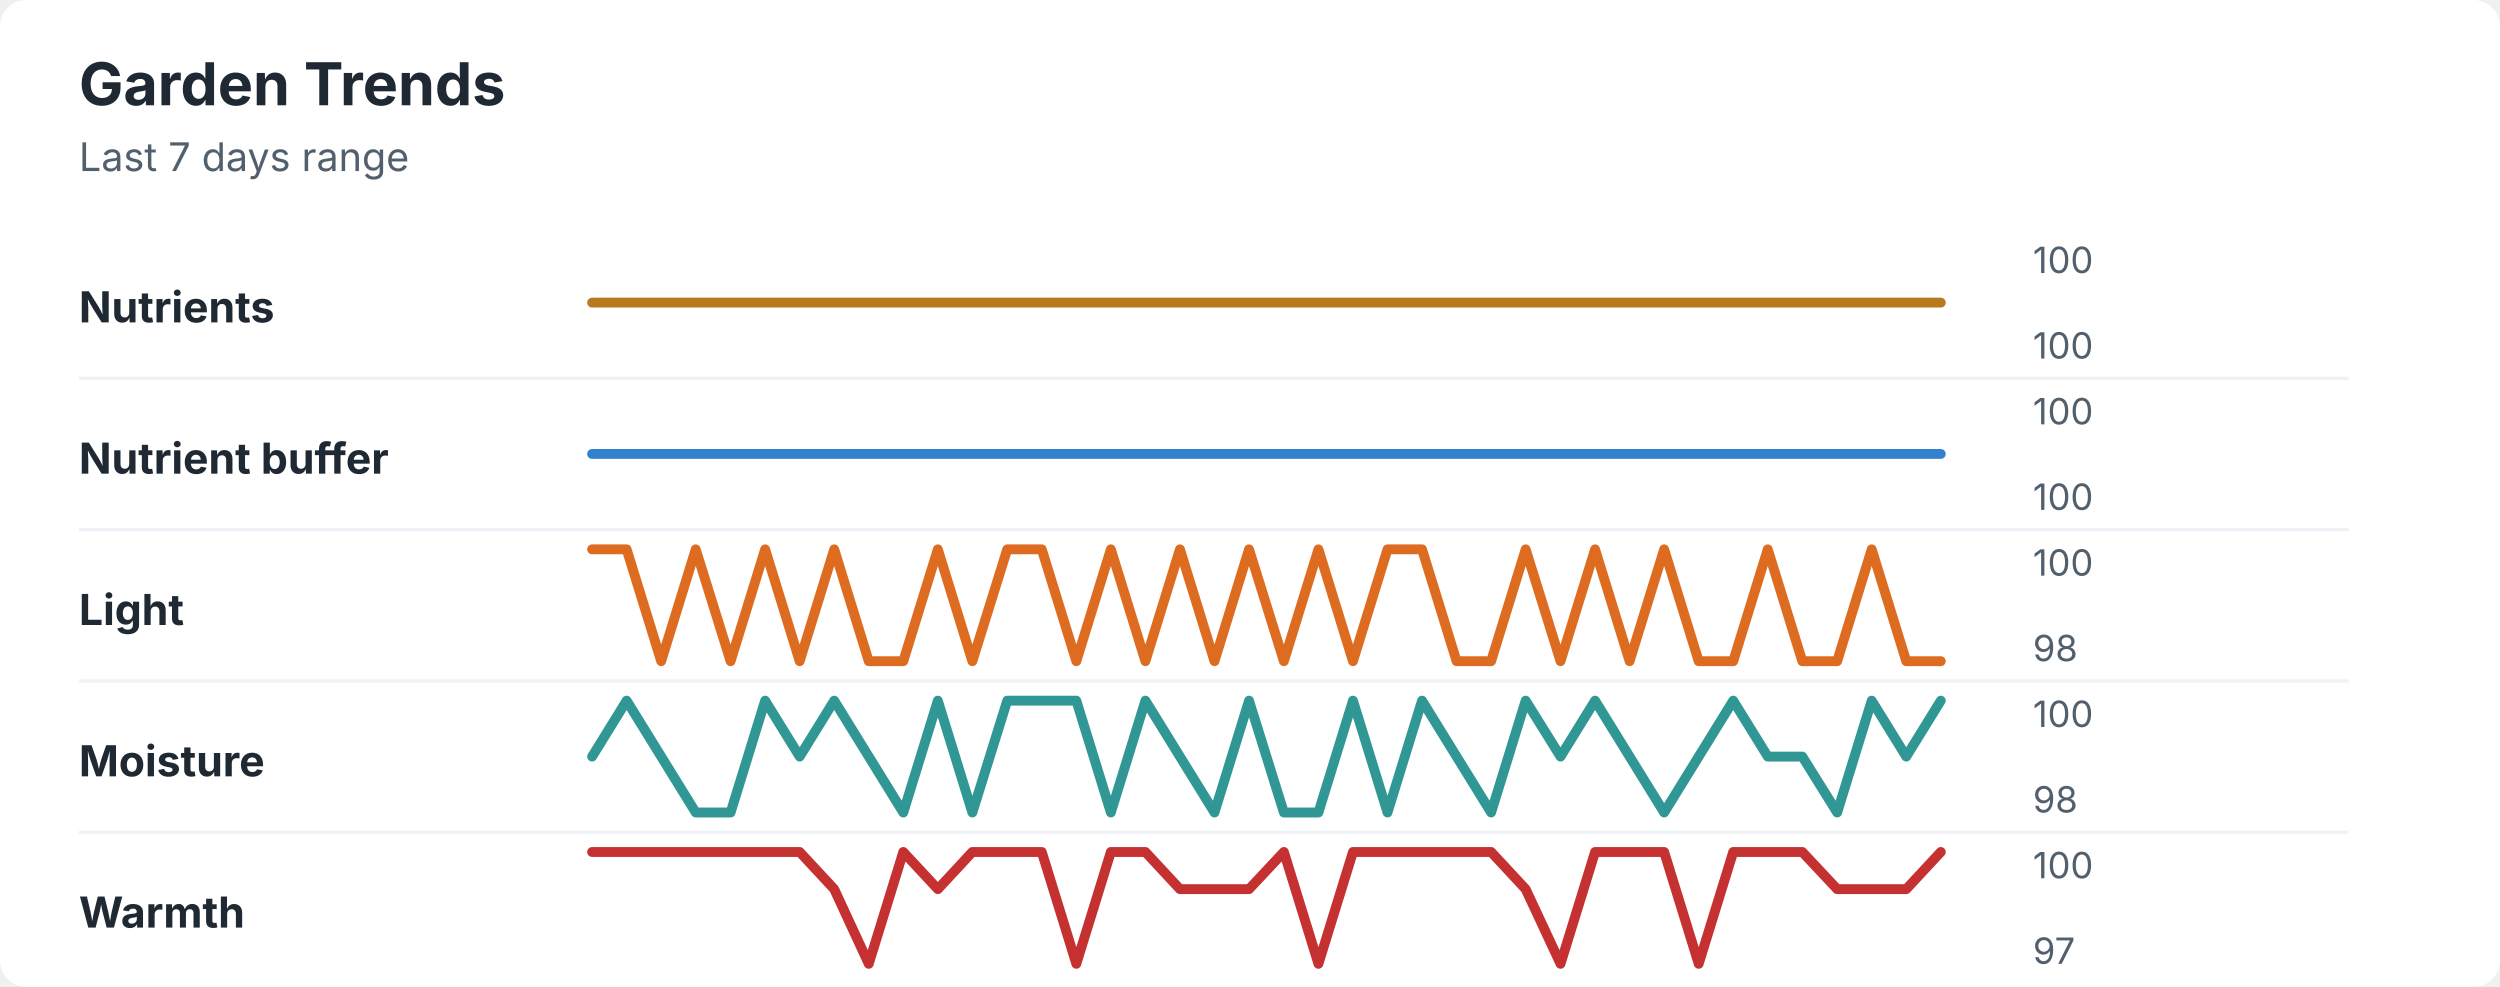
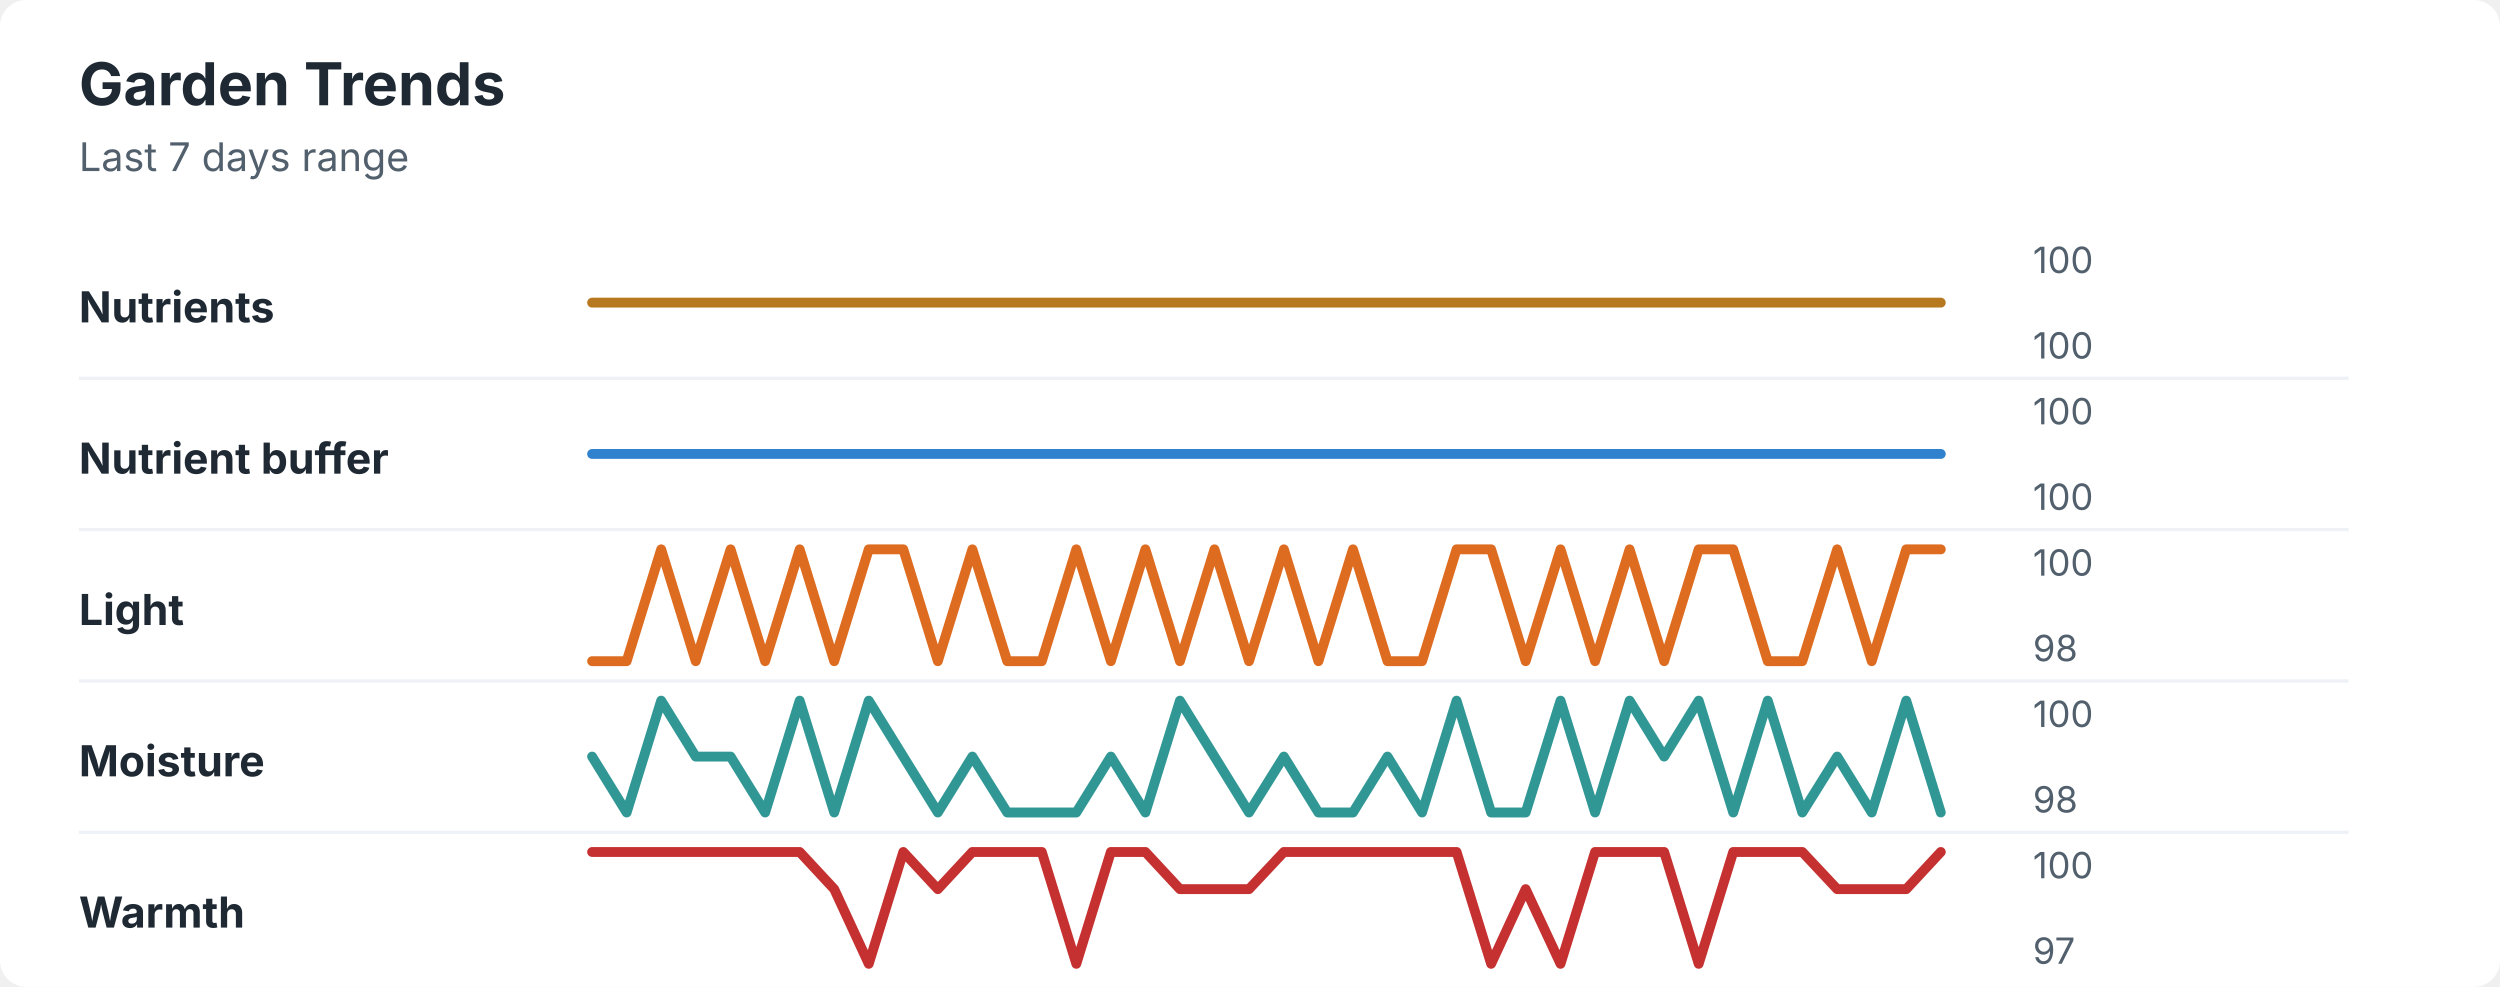
<svg xmlns="http://www.w3.org/2000/svg" width="760" height="300" viewBox="0 0 760 300" role="img" aria-labelledby="title desc">
  <rect width="760" height="300" rx="8" fill="#ffffff" />
  <style>
    text { font-family: -apple-system, BlinkMacSystemFont, "Segoe UI", sans-serif; }
    .title { font-size: 18px; font-weight: 700; fill: #1f2933; }
    .subtitle { font-size: 12px; fill: #52606d; }
    .label { font-size: 13px; font-weight: 650; fill: #1f2933; }
    .axis-value { font-size: 11px; fill: #52606d; }
    .separator { stroke: #eef2f7; stroke-width: 1; }
  </style>
  <text x="24" y="32" class="title">Garden Trends</text>
  <text x="24" y="52" class="subtitle">Last 7 days range</text>
  <text x="24" y="98" class="label">Nutrients</text>
  <polyline points="180.0,92.0 190.5,92.0 201.0,92.0 211.5,92.0 222.1,92.0 232.6,92.0 243.1,92.0 253.6,92.0 264.1,92.0 274.6,92.0 285.1,92.0 295.6,92.0 306.2,92.0 316.7,92.0 327.2,92.0 337.7,92.0 348.2,92.0 358.7,92.0 369.2,92.0 379.7,92.0 390.3,92.0 400.8,92.0 411.3,92.0 421.8,92.0 432.3,92.0 442.8,92.0 453.3,92.0 463.8,92.0 474.4,92.0 484.9,92.0 495.4,92.0 505.9,92.0 516.4,92.0 526.9,92.0 537.4,92.0 547.9,92.0 558.5,92.0 569.0,92.0 579.5,92.0 590.0,92.0 " fill="none" stroke="#b7791f" stroke-width="3" stroke-linecap="round" stroke-linejoin="round" />
  <text x="618" y="83" class="axis-value">100</text>
  <text x="618" y="109" class="axis-value">100</text>
  <line x1="24" y1="115.0" x2="714" y2="115.0" class="separator" />
  <text x="24" y="144" class="label">Nutrient buffer</text>
  <polyline points="180.0,138.0 190.5,138.0 201.0,138.0 211.5,138.0 222.1,138.0 232.6,138.0 243.1,138.0 253.6,138.0 264.1,138.0 274.6,138.0 285.1,138.0 295.6,138.0 306.2,138.0 316.7,138.0 327.2,138.0 337.7,138.0 348.2,138.0 358.7,138.0 369.2,138.0 379.7,138.0 390.3,138.0 400.8,138.0 411.3,138.0 421.8,138.0 432.3,138.0 442.8,138.0 453.3,138.0 463.8,138.0 474.4,138.0 484.9,138.0 495.4,138.0 505.9,138.0 516.4,138.0 526.9,138.0 537.4,138.0 547.9,138.0 558.5,138.0 569.0,138.0 579.5,138.0 590.0,138.0 " fill="none" stroke="#3182ce" stroke-width="3" stroke-linecap="round" stroke-linejoin="round" />
  <text x="618" y="129" class="axis-value">100</text>
  <text x="618" y="155" class="axis-value">100</text>
  <line x1="24" y1="161.0" x2="714" y2="161.0" class="separator" />
  <text x="24" y="190" class="label">Light</text>
-   <polyline points="180.0,167.0 190.5,167.0 201.0,201.0 211.5,167.0 222.1,201.0 232.6,167.0 243.1,201.0 253.6,167.0 264.1,201.0 274.6,201.0 285.1,167.0 295.6,201.0 306.2,167.0 316.7,167.0 327.2,201.0 337.7,167.0 348.2,201.0 358.7,167.0 369.2,201.0 379.7,167.0 390.3,201.0 400.8,167.0 411.3,201.0 421.8,167.0 432.3,167.0 442.8,201.0 453.3,201.0 463.8,167.0 474.4,201.0 484.9,167.0 495.4,201.0 505.9,167.0 516.4,201.0 526.9,201.0 537.4,167.0 547.9,201.0 558.5,201.0 569.0,167.0 579.5,201.0 590.0,201.0 " fill="none" stroke="#dd6b20" stroke-width="3" stroke-linecap="round" stroke-linejoin="round" />
+   <polyline points="180.0,201.0 190.5,201.0 201.0,167.0 211.5,201.0 222.1,167.0 232.6,201.0 243.1,167.0 253.6,201.0 264.1,167.0 274.6,167.0 285.1,201.0 295.6,167.0 306.2,201.0 316.7,201.0 327.2,167.0 337.7,201.0 348.2,167.0 358.7,201.0 369.2,167.0 379.7,201.0 390.3,167.0 400.8,201.0 411.3,167.0 421.8,201.0 432.3,201.0 442.8,167.0 453.3,167.0 463.8,201.0 474.4,167.0 484.9,201.0 495.4,167.0 505.9,201.0 516.4,167.0 526.9,167.0 537.4,201.0 547.9,201.0 558.5,167.0 569.0,201.0 579.5,167.0 590.0,167.0 " fill="none" stroke="#dd6b20" stroke-width="3" stroke-linecap="round" stroke-linejoin="round" />
  <text x="618" y="175" class="axis-value">100</text>
  <text x="618" y="201" class="axis-value">98</text>
  <line x1="24" y1="207.0" x2="714" y2="207.0" class="separator" />
  <text x="24" y="236" class="label">Moisture</text>
-   <polyline points="180.0,230.0 190.5,213.0 201.0,230.0 211.5,247.0 222.1,247.0 232.6,213.0 243.1,230.0 253.6,213.0 264.1,230.0 274.6,247.0 285.1,213.0 295.6,247.0 306.2,213.0 316.7,213.0 327.2,213.0 337.7,247.0 348.2,213.0 358.7,230.0 369.2,247.0 379.7,213.0 390.3,247.0 400.8,247.0 411.3,213.0 421.8,247.0 432.3,213.0 442.8,230.0 453.3,247.0 463.8,213.0 474.4,230.0 484.9,213.0 495.4,230.0 505.9,247.0 516.4,230.0 526.9,213.0 537.4,230.0 547.9,230.0 558.5,247.0 569.0,213.0 579.5,230.0 590.0,213.0 " fill="none" stroke="#319795" stroke-width="3" stroke-linecap="round" stroke-linejoin="round" />
+   <polyline points="180.0,230.0 190.5,247.0 201.0,213.0 211.5,230.0 222.1,230.0 232.6,247.0 243.1,213.0 253.6,247.0 264.1,213.0 274.6,230.0 285.1,247.0 295.6,230.0 306.2,247.0 316.7,247.0 327.2,247.0 337.7,230.0 348.2,247.0 358.7,213.0 369.2,230.0 379.7,247.0 390.3,230.0 400.8,247.0 411.3,247.0 421.8,230.0 432.3,247.0 442.8,213.0 453.3,247.0 463.8,247.0 474.4,213.0 484.9,247.0 495.4,213.0 505.9,230.0 516.4,213.0 526.9,247.0 537.4,213.0 547.9,247.0 558.5,230.0 569.0,247.0 579.5,213.0 590.0,247.0 " fill="none" stroke="#319795" stroke-width="3" stroke-linecap="round" stroke-linejoin="round" />
  <text x="618" y="221" class="axis-value">100</text>
  <text x="618" y="247" class="axis-value">98</text>
  <line x1="24" y1="253.0" x2="714" y2="253.0" class="separator" />
  <text x="24" y="282" class="label">Warmth</text>
-   <polyline points="180.0,259.0 190.5,259.0 201.0,259.0 211.5,259.0 222.1,259.0 232.6,259.0 243.1,259.0 253.6,270.3 264.1,293.0 274.6,259.0 285.1,270.3 295.6,259.0 306.2,259.0 316.7,259.0 327.2,293.0 337.7,259.0 348.2,259.0 358.7,270.3 369.2,270.3 379.7,270.3 390.3,259.0 400.8,293.0 411.3,259.0 421.8,259.0 432.3,259.0 442.8,259.0 453.3,259.0 463.8,270.3 474.4,293.0 484.9,259.0 495.4,259.0 505.9,259.0 516.4,293.0 526.9,259.0 537.4,259.0 547.9,259.0 558.5,270.3 569.0,270.3 579.5,270.3 590.0,259.0 " fill="none" stroke="#c53030" stroke-width="3" stroke-linecap="round" stroke-linejoin="round" />
+   <polyline points="180.0,259.0 190.5,259.0 201.0,259.0 211.5,259.0 222.1,259.0 232.6,259.0 243.1,259.0 253.6,270.3 264.1,293.0 274.6,259.0 285.1,270.3 295.6,259.0 306.2,259.0 316.7,259.0 327.2,293.0 337.7,259.0 348.2,259.0 358.7,270.3 369.2,270.3 379.7,270.3 390.3,259.0 400.8,259.0 411.3,259.0 421.8,259.0 432.3,259.0 442.8,259.0 453.3,293.0 463.8,270.3 474.4,293.0 484.9,259.0 495.4,259.0 505.9,259.0 516.4,293.0 526.9,259.0 537.4,259.0 547.9,259.0 558.5,270.3 569.0,270.3 579.5,270.3 590.0,259.0 " fill="none" stroke="#c53030" stroke-width="3" stroke-linecap="round" stroke-linejoin="round" />
  <text x="618" y="267" class="axis-value">100</text>
  <text x="618" y="293" class="axis-value">97</text>
</svg>
